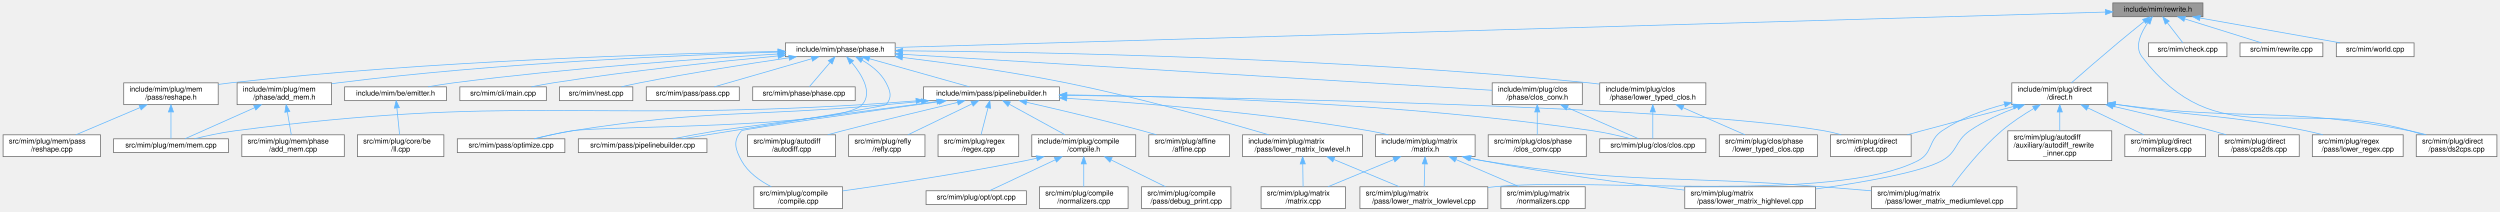
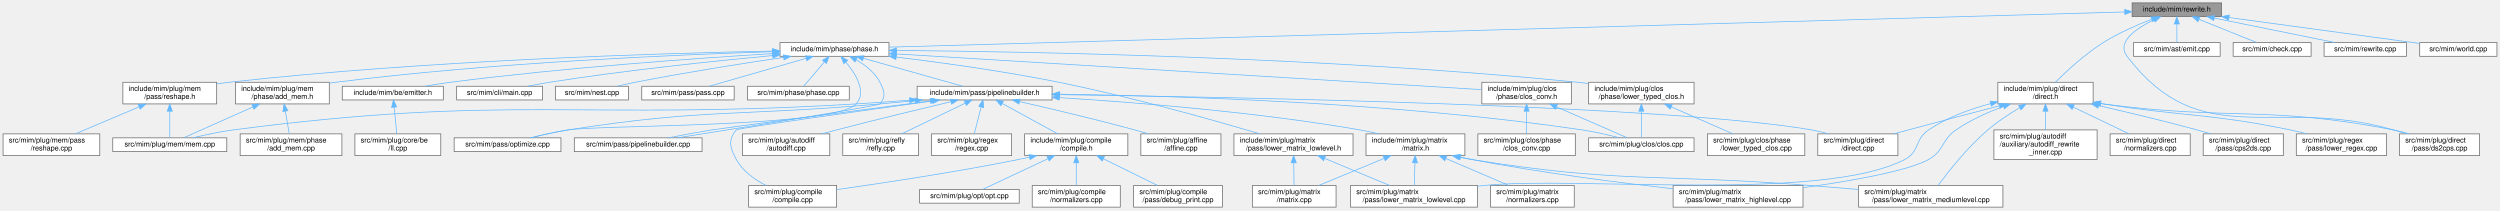
- <svg xmlns="http://www.w3.org/2000/svg" xmlns:xlink="http://www.w3.org/1999/xlink" width="3440pt" height="291pt" viewBox="0.00 0.00 3439.50 291.00">
+ <svg xmlns="http://www.w3.org/2000/svg" xmlns:xlink="http://www.w3.org/1999/xlink" width="3464pt" height="291pt" viewBox="0.00 0.00 3463.50 291.00">
  <g id="graph0" class="graph" transform="scale(1 1) rotate(0) translate(4 287)">
    <g id="Node000001" class="node">
      <g id="a_Node000001">
        <a xlink:title=" ">
-           <polygon fill="#999999" stroke="#666666" points="3027,-283 2903,-283 2903,-264 3027,-264 3027,-283" />
-           <text text-anchor="middle" x="2965" y="-271" font-family="Helvetica,sans-Serif" font-size="10.00">include/mim/rewrite.h</text>
+           <polygon fill="#999999" stroke="#666666" points="3074,-283 2950,-283 2950,-264 3074,-264 3074,-283" />
+           <text text-anchor="middle" x="3012" y="-271" font-family="Helvetica,sans-Serif" font-size="10.00">include/mim/rewrite.h</text>
        </a>
      </g>
    </g>
    <g id="Node000002" class="node">
      <g id="a_Node000002">
        <a xlink:href="phase_8h.html" target="_top" xlink:title=" ">
          <polygon fill="white" stroke="#666666" points="1227.5,-228 1076.5,-228 1076.5,-209 1227.5,-209 1227.5,-228" />
          <text text-anchor="middle" x="1152" y="-216" font-family="Helvetica,sans-Serif" font-size="10.00">include/mim/phase/phase.h</text>
        </a>
      </g>
    </g>
    <g id="edge1_Node000001_Node000002" class="edge">
      <g id="a_edge1_Node000001_Node000002">
        <a xlink:title=" ">
-           <path fill="none" stroke="#63b8ff" d="M2892.45,-270.38C2601.87,-261.88 1523.61,-230.36 1227.6,-221.71" />
-           <polygon fill="#63b8ff" stroke="#63b8ff" points="2892.76,-273.89 2902.85,-270.68 2892.96,-266.89 2892.76,-273.89" />
+           <path fill="none" stroke="#63b8ff" d="M2939.68,-270.44C2644.14,-262.02 1529.46,-230.26 1227.72,-221.66" />
+           <polygon fill="#63b8ff" stroke="#63b8ff" points="2939.75,-273.94 2949.85,-270.73 2939.95,-266.95 2939.75,-273.94" />
        </a>
      </g>
    </g>
    <g id="Node000039" class="node">
      <g id="a_Node000039">
        <a xlink:href="direct_8h.html" target="_top" xlink:title=" ">
          <polygon fill="white" stroke="#666666" points="2896,-173 2764,-173 2764,-143 2896,-143 2896,-173" />
          <text text-anchor="start" x="2772" y="-161" font-family="Helvetica,sans-Serif" font-size="10.00">include/mim/plug/direct</text>
          <text text-anchor="middle" x="2830" y="-150" font-family="Helvetica,sans-Serif" font-size="10.00">/direct.h</text>
        </a>
      </g>
    </g>
    <g id="edge47_Node000001_Node000039" class="edge">
      <g id="a_edge47_Node000001_Node000039">
        <a xlink:title=" ">
-           <path fill="none" stroke="#63b8ff" d="M2946.11,-257.46C2935.44,-248.9 2921.9,-237.94 2910,-228 2887.62,-209.3 2862.18,-187.21 2846.11,-173.16" />
-           <polygon fill="#63b8ff" stroke="#63b8ff" points="2943.96,-260.22 2953.96,-263.74 2948.34,-254.76 2943.96,-260.22" />
+           <path fill="none" stroke="#63b8ff" d="M2977.13,-260.29C2956.79,-252.45 2931.08,-241.26 2910,-228 2884.54,-211.98 2858.87,-188.17 2843.71,-173.12" />
+           <polygon fill="#63b8ff" stroke="#63b8ff" points="2976.04,-263.62 2986.64,-263.87 2978.51,-257.07 2976.04,-263.62" />
        </a>
      </g>
    </g>
    <g id="Node000043" class="node">
      <g id="a_Node000043">
        <a xlink:href="ds2cps_8cpp.html" target="_top" xlink:title=" ">
          <polygon fill="white" stroke="#666666" points="3431.5,-101.5 3320.5,-101.5 3320.5,-71.5 3431.5,-71.5 3431.5,-101.5" />
          <text text-anchor="start" x="3328.5" y="-89.5" font-family="Helvetica,sans-Serif" font-size="10.00">src/mim/plug/direct</text>
          <text text-anchor="middle" x="3376" y="-78.5" font-family="Helvetica,sans-Serif" font-size="10.00">/pass/ds2cps.cpp</text>
        </a>
      </g>
    </g>
-     <g id="edge58_Node000001_Node000043" class="edge">
-       <g id="a_edge58_Node000001_Node000043">
-         <a xlink:title=" ">
-           <path fill="none" stroke="#63b8ff" d="M2951.22,-255.82C2941.69,-242.15 2932.45,-222.86 2943,-209 3046.05,-73.6 3148.6,-154.47 3312,-107 3317.91,-105.28 3324.12,-103.44 3330.25,-101.6" />
-           <polygon fill="#63b8ff" stroke="#63b8ff" points="2948.5,-258.03 2957.32,-263.89 2954.08,-253.8 2948.5,-258.03" />
+     <g id="edge59_Node000001_Node000043" class="edge">
+       <g id="a_edge59_Node000001_Node000043">
+         <a xlink:title=" ">
+           <path fill="none" stroke="#63b8ff" d="M2980.35,-259.65C2955.65,-247.73 2927.88,-228.87 2943,-209 3046.05,-73.6 3148.6,-154.47 3312,-107 3317.91,-105.28 3324.12,-103.44 3330.25,-101.6" />
+           <polygon fill="#63b8ff" stroke="#63b8ff" points="2979.02,-262.89 2989.56,-263.87 2981.93,-256.53 2979.02,-262.89" />
        </a>
      </g>
    </g>
    <g id="Node000045" class="node">
      <g id="a_Node000045">
-         <a xlink:href="check_8cpp.html" target="_top" xlink:title=" ">
-           <polygon fill="white" stroke="#666666" points="3060,-228 2952,-228 2952,-209 3060,-209 3060,-228" />
-           <text text-anchor="middle" x="3006" y="-216" font-family="Helvetica,sans-Serif" font-size="10.00">src/mim/check.cpp</text>
+         <a xlink:href="emit_8cpp.html" target="_top" xlink:title=" ">
+           <polygon fill="white" stroke="#666666" points="3072,-228 2952,-228 2952,-209 3072,-209 3072,-228" />
+           <text text-anchor="middle" x="3012" y="-216" font-family="Helvetica,sans-Serif" font-size="10.00">src/mim/ast/emit.cpp</text>
        </a>
      </g>
    </g>
    <g id="edge57_Node000001_Node000045" class="edge">
      <g id="a_edge57_Node000001_Node000045">
        <a xlink:title=" ">
-           <path fill="none" stroke="#63b8ff" d="M2978.02,-255.67C2985.12,-246.5 2993.6,-235.52 2999.36,-228.09" />
-           <polygon fill="#63b8ff" stroke="#63b8ff" points="2975.12,-253.7 2971.77,-263.75 2980.66,-257.98 2975.12,-253.7" />
+           <path fill="none" stroke="#63b8ff" d="M3012,-253.66C3012,-244.93 3012,-234.99 3012,-228.09" />
+           <polygon fill="#63b8ff" stroke="#63b8ff" points="3008.5,-253.75 3012,-263.75 3015.5,-253.75 3008.5,-253.75" />
        </a>
      </g>
    </g>
    <g id="Node000046" class="node">
      <g id="a_Node000046">
-         <a xlink:href="rewrite_8cpp.html" target="_top" xlink:title=" ">
-           <polygon fill="white" stroke="#666666" points="3192,-228 3078,-228 3078,-209 3192,-209 3192,-228" />
-           <text text-anchor="middle" x="3135" y="-216" font-family="Helvetica,sans-Serif" font-size="10.00">src/mim/rewrite.cpp</text>
-         </a>
-       </g>
-     </g>
-     <g id="edge59_Node000001_Node000046" class="edge">
-       <g id="a_edge59_Node000001_Node000046">
-         <a xlink:title=" ">
-           <path fill="none" stroke="#63b8ff" d="M3002.12,-260.93C3033.87,-251.03 3078.85,-237.01 3107.47,-228.08" />
-           <polygon fill="#63b8ff" stroke="#63b8ff" points="3000.82,-257.67 2992.31,-263.98 3002.9,-264.35 3000.82,-257.67" />
+         <a xlink:href="check_8cpp.html" target="_top" xlink:title=" ">
+           <polygon fill="white" stroke="#666666" points="3198,-228 3090,-228 3090,-209 3198,-209 3198,-228" />
+           <text text-anchor="middle" x="3144" y="-216" font-family="Helvetica,sans-Serif" font-size="10.00">src/mim/check.cpp</text>
+         </a>
+       </g>
+     </g>
+     <g id="edge58_Node000001_Node000046" class="edge">
+       <g id="a_edge58_Node000001_Node000046">
+         <a xlink:title=" ">
+           <path fill="none" stroke="#63b8ff" d="M3042.73,-260.16C3067.17,-250.35 3100.74,-236.87 3122.41,-228.17" />
+           <polygon fill="#63b8ff" stroke="#63b8ff" points="3041.18,-257.01 3033.21,-263.98 3043.79,-263.51 3041.18,-257.01" />
        </a>
      </g>
    </g>
    <g id="Node000047" class="node">
      <g id="a_Node000047">
-         <a xlink:href="world_8cpp.html" target="_top" xlink:title=" ">
-           <polygon fill="white" stroke="#666666" points="3317.5,-228 3210.5,-228 3210.5,-209 3317.5,-209 3317.5,-228" />
-           <text text-anchor="middle" x="3264" y="-216" font-family="Helvetica,sans-Serif" font-size="10.00">src/mim/world.cpp</text>
+         <a xlink:href="rewrite_8cpp.html" target="_top" xlink:title=" ">
+           <polygon fill="white" stroke="#666666" points="3330,-228 3216,-228 3216,-209 3330,-209 3330,-228" />
+           <text text-anchor="middle" x="3273" y="-216" font-family="Helvetica,sans-Serif" font-size="10.00">src/mim/rewrite.cpp</text>
        </a>
      </g>
    </g>
    <g id="edge60_Node000001_Node000047" class="edge">
      <g id="a_edge60_Node000001_Node000047">
        <a xlink:title=" ">
-           <path fill="none" stroke="#63b8ff" d="M3023.17,-262.19C3079.23,-252.25 3163.06,-237.39 3215.58,-228.08" />
-           <polygon fill="#63b8ff" stroke="#63b8ff" points="3022.28,-258.79 3013.04,-263.98 3023.5,-265.69 3022.28,-258.79" />
+           <path fill="none" stroke="#63b8ff" d="M3064,-261.94C3112.92,-252.01 3185.27,-237.31 3230.74,-228.08" />
+           <polygon fill="#63b8ff" stroke="#63b8ff" points="3063.04,-258.56 3053.93,-263.98 3064.43,-265.42 3063.04,-258.56" />
+         </a>
+       </g>
+     </g>
+     <g id="Node000048" class="node">
+       <g id="a_Node000048">
+         <a xlink:href="world_8cpp.html" target="_top" xlink:title=" ">
+           <polygon fill="white" stroke="#666666" points="3455.5,-228 3348.5,-228 3348.5,-209 3455.5,-209 3455.5,-228" />
+           <text text-anchor="middle" x="3402" y="-216" font-family="Helvetica,sans-Serif" font-size="10.00">src/mim/world.cpp</text>
+         </a>
+       </g>
+     </g>
+     <g id="edge61_Node000001_Node000048" class="edge">
+       <g id="a_edge61_Node000001_Node000048">
+         <a xlink:title=" ">
+           <path fill="none" stroke="#63b8ff" d="M3084.27,-262.68C3160.83,-252.27 3279.9,-236.09 3348.46,-226.78" />
+           <polygon fill="#63b8ff" stroke="#63b8ff" points="3083.67,-259.23 3074.23,-264.04 3084.61,-266.16 3083.67,-259.23" />
        </a>
      </g>
    </g>
    <g id="Node000003" class="node">
      <g id="a_Node000003">
        <a xlink:href="emitter_8h.html" target="_top" xlink:title=" ">
          <polygon fill="white" stroke="#666666" points="610,-167.5 470,-167.5 470,-148.5 610,-148.5 610,-167.5" />
          <text text-anchor="middle" x="540" y="-155.5" font-family="Helvetica,sans-Serif" font-size="10.00">include/mim/be/emitter.h</text>
        </a>
      </g>
    </g>
    <g id="edge2_Node000002_Node000003" class="edge">
      <g id="a_edge2_Node000002_Node000003">
        <a xlink:title=" ">
          <path fill="none" stroke="#63b8ff" d="M1066.19,-212.7C960.82,-206.26 776.79,-193.24 620,-173 608.53,-171.52 596.2,-169.55 584.74,-167.56" />
          <polygon fill="#63b8ff" stroke="#63b8ff" points="1066.26,-216.21 1076.45,-213.32 1066.68,-209.22 1066.26,-216.21" />
        </a>
      </g>
    </g>
    <g id="Node000005" class="node">
      <g id="a_Node000005">
        <a xlink:href="pipelinebuilder_8h.html" target="_top" xlink:title=" ">
          <polygon fill="white" stroke="#666666" points="1453.5,-167.5 1266.5,-167.5 1266.5,-148.5 1453.5,-148.5 1453.5,-167.5" />
          <text text-anchor="middle" x="1360" y="-155.5" font-family="Helvetica,sans-Serif" font-size="10.00">include/mim/pass/pipelinebuilder.h</text>
        </a>
      </g>
    </g>
    <g id="edge4_Node000002_Node000005" class="edge">
      <g id="a_edge4_Node000002_Node000005">
        <a xlink:title=" ">
          <path fill="none" stroke="#63b8ff" d="M1191.99,-206.25C1232.22,-194.94 1293.35,-177.75 1329.72,-167.52" />
          <polygon fill="#63b8ff" stroke="#63b8ff" points="1190.92,-202.92 1182.24,-208.99 1192.82,-209.66 1190.92,-202.92" />
        </a>
      </g>
    </g>
    <g id="Node000017" class="node">
      <g id="a_Node000017">
        <a xlink:href="optimize_8cpp.html" target="_top" xlink:title=" ">
          <polygon fill="white" stroke="#666666" points="773,-96 625,-96 625,-77 773,-77 773,-96" />
          <text text-anchor="middle" x="699" y="-84" font-family="Helvetica,sans-Serif" font-size="10.00">src/mim/pass/optimize.cpp</text>
        </a>
      </g>
    </g>
    <g id="edge43_Node000002_Node000017" class="edge">
      <g id="a_edge43_Node000002_Node000017">
        <a xlink:title=" ">
          <path fill="none" stroke="#63b8ff" d="M1167.82,-200.9C1181.55,-184.48 1197.06,-159.48 1182,-143 1151.97,-110.14 826.95,-114.05 783,-107 765.7,-104.23 746.67,-99.91 731.1,-96.05" />
          <polygon fill="#63b8ff" stroke="#63b8ff" points="1164.99,-198.82 1160.97,-208.62 1170.22,-203.46 1164.99,-198.82" />
        </a>
      </g>
    </g>
    <g id="Node000018" class="node">
      <g id="a_Node000018">
        <a xlink:href="pipelinebuilder_8cpp.html" target="_top" xlink:title=" ">
          <polygon fill="white" stroke="#666666" points="968.5,-96 791.5,-96 791.5,-77 968.5,-77 968.5,-96" />
          <text text-anchor="middle" x="880" y="-84" font-family="Helvetica,sans-Serif" font-size="10.00">src/mim/pass/pipelinebuilder.cpp</text>
        </a>
      </g>
    </g>
    <g id="edge45_Node000002_Node000018" class="edge">
      <g id="a_edge45_Node000002_Node000018">
        <a xlink:title=" ">
          <path fill="none" stroke="#63b8ff" d="M1182.08,-204.18C1194.66,-196.91 1207.96,-186.59 1215,-173 1221.13,-161.16 1223.62,-153.17 1215,-143 1212.73,-140.32 1028.33,-110.9 934.12,-96.01" />
          <polygon fill="#63b8ff" stroke="#63b8ff" points="1180.33,-201.14 1173.15,-208.93 1183.62,-207.32 1180.33,-201.14" />
        </a>
      </g>
    </g>
    <g id="Node000026" class="node">
      <g id="a_Node000026">
        <a xlink:href="clos__conv_8h.html" target="_top" xlink:title=" ">
          <polygon fill="white" stroke="#666666" points="2173,-173 2049,-173 2049,-143 2173,-143 2173,-173" />
          <text text-anchor="start" x="2057" y="-161" font-family="Helvetica,sans-Serif" font-size="10.00">include/mim/plug/clos</text>
          <text text-anchor="middle" x="2111" y="-150" font-family="Helvetica,sans-Serif" font-size="10.00">/phase/clos_conv.h</text>
        </a>
      </g>
    </g>
    <g id="edge26_Node000002_Node000026" class="edge">
      <g id="a_edge26_Node000002_Node000026">
        <a xlink:title=" ">
          <path fill="none" stroke="#63b8ff" d="M1237.9,-212.26C1428.46,-200.64 1882.85,-172.92 2048.89,-162.79" />
          <polygon fill="#63b8ff" stroke="#63b8ff" points="1237.42,-208.78 1227.65,-212.89 1237.85,-215.77 1237.42,-208.78" />
        </a>
      </g>
    </g>
    <g id="Node000028" class="node">
      <g id="a_Node000028">
        <a xlink:href="lower__typed__clos_8h.html" target="_top" xlink:title=" ">
          <polygon fill="white" stroke="#666666" points="2343,-173 2197,-173 2197,-143 2343,-143 2343,-173" />
          <text text-anchor="start" x="2205" y="-161" font-family="Helvetica,sans-Serif" font-size="10.00">include/mim/plug/clos</text>
          <text text-anchor="middle" x="2270" y="-150" font-family="Helvetica,sans-Serif" font-size="10.00">/phase/lower_typed_clos.h</text>
        </a>
      </g>
    </g>
    <g id="edge29_Node000002_Node000028" class="edge">
      <g id="a_edge29_Node000002_Node000028">
        <a xlink:title=" ">
          <path fill="none" stroke="#63b8ff" d="M1237.84,-217.11C1414.85,-215.58 1833.05,-208.18 2182,-173 2186.77,-172.52 2191.68,-171.95 2196.62,-171.32" />
          <polygon fill="#63b8ff" stroke="#63b8ff" points="1237.78,-213.61 1227.81,-217.19 1237.84,-220.61 1237.78,-213.61" />
        </a>
      </g>
    </g>
    <g id="Node000030" class="node">
      <g id="a_Node000030">
        <a xlink:href="lower__matrix__lowlevel_8h.html" target="_top" xlink:title=" ">
          <polygon fill="white" stroke="#666666" points="1870.5,-101.5 1705.5,-101.5 1705.5,-71.5 1870.5,-71.5 1870.5,-101.5" />
          <text text-anchor="start" x="1713.5" y="-89.5" font-family="Helvetica,sans-Serif" font-size="10.00">include/mim/plug/matrix</text>
          <text text-anchor="middle" x="1788" y="-78.5" font-family="Helvetica,sans-Serif" font-size="10.00">/pass/lower_matrix_lowlevel.h</text>
        </a>
      </g>
    </g>
    <g id="edge32_Node000002_Node000030" class="edge">
      <g id="a_edge32_Node000002_Node000030">
        <a xlink:title=" ">
          <path fill="none" stroke="#63b8ff" d="M1237.75,-207.93C1300.47,-200.27 1387.42,-188.3 1463,-173 1563.36,-152.69 1678.86,-120.04 1741.57,-101.52" />
          <polygon fill="#63b8ff" stroke="#63b8ff" points="1237.02,-204.49 1227.51,-209.16 1237.86,-211.44 1237.02,-204.49" />
        </a>
      </g>
    </g>
    <g id="Node000031" class="node">
      <g id="a_Node000031">
        <a xlink:href="reshape_8h.html" target="_top" xlink:title=" ">
          <polygon fill="white" stroke="#666666" points="296,-173 166,-173 166,-143 296,-143 296,-173" />
          <text text-anchor="start" x="174" y="-161" font-family="Helvetica,sans-Serif" font-size="10.00">include/mim/plug/mem</text>
          <text text-anchor="middle" x="231" y="-150" font-family="Helvetica,sans-Serif" font-size="10.00">/pass/reshape.h</text>
        </a>
      </g>
    </g>
    <g id="edge35_Node000002_Node000031" class="edge">
      <g id="a_edge35_Node000002_Node000031">
        <a xlink:title=" ">
          <path fill="none" stroke="#63b8ff" d="M1066.05,-216.23C913.83,-213.25 587.03,-203.56 313,-173 307.55,-172.39 301.9,-171.66 296.25,-170.84" />
          <polygon fill="#63b8ff" stroke="#63b8ff" points="1066.2,-219.73 1076.27,-216.43 1066.34,-212.74 1066.2,-219.73" />
        </a>
      </g>
    </g>
    <g id="Node000033" class="node">
      <g id="a_Node000033">
        <a xlink:href="add__mem_8h.html" target="_top" xlink:title=" ">
          <polygon fill="white" stroke="#666666" points="452,-173 322,-173 322,-143 452,-143 452,-173" />
          <text text-anchor="start" x="330" y="-161" font-family="Helvetica,sans-Serif" font-size="10.00">include/mim/plug/mem</text>
          <text text-anchor="middle" x="387" y="-150" font-family="Helvetica,sans-Serif" font-size="10.00">/phase/add_mem.h</text>
        </a>
      </g>
    </g>
    <g id="edge38_Node000002_Node000033" class="edge">
      <g id="a_edge38_Node000002_Node000033">
        <a xlink:title=" ">
          <path fill="none" stroke="#63b8ff" d="M1065.94,-215.35C934.91,-211.31 677.71,-200.37 461,-173 458.15,-172.64 455.24,-172.24 452.3,-171.8" />
          <polygon fill="#63b8ff" stroke="#63b8ff" points="1066.2,-218.86 1076.3,-215.66 1066.41,-211.86 1066.2,-218.86" />
        </a>
      </g>
    </g>
    <g id="Node000035" class="node">
      <g id="a_Node000035">
        <a xlink:href="main_8cpp.html" target="_top" xlink:title=" ">
          <polygon fill="white" stroke="#666666" points="747.5,-167.5 628.5,-167.5 628.5,-148.5 747.5,-148.5 747.5,-167.5" />
          <text text-anchor="middle" x="688" y="-155.5" font-family="Helvetica,sans-Serif" font-size="10.00">src/mim/cli/main.cpp</text>
        </a>
      </g>
    </g>
    <g id="edge41_Node000002_Node000035" class="edge">
      <g id="a_edge41_Node000002_Node000035">
        <a xlink:title=" ">
          <path fill="none" stroke="#63b8ff" d="M1066.33,-210.04C986.12,-202.54 863.07,-189.7 757,-173 747.22,-171.46 736.72,-169.49 726.94,-167.52" />
          <polygon fill="#63b8ff" stroke="#63b8ff" points="1066.1,-213.54 1076.38,-210.97 1066.74,-206.57 1066.1,-213.54" />
        </a>
      </g>
    </g>
    <g id="Node000036" class="node">
      <g id="a_Node000036">
        <a xlink:href="nest_8cpp.html" target="_top" xlink:title=" ">
          <polygon fill="white" stroke="#666666" points="866.5,-167.5 765.5,-167.5 765.5,-148.5 866.5,-148.5 866.5,-167.5" />
          <text text-anchor="middle" x="816" y="-155.5" font-family="Helvetica,sans-Serif" font-size="10.00">src/mim/nest.cpp</text>
        </a>
      </g>
    </g>
    <g id="edge42_Node000002_Node000036" class="edge">
      <g id="a_edge42_Node000002_Node000036">
        <a xlink:title=" ">
          <path fill="none" stroke="#63b8ff" d="M1081.33,-207.49C1025.43,-199.23 945.49,-186.69 876,-173 867.81,-171.39 859.05,-169.46 850.81,-167.55" />
          <polygon fill="#63b8ff" stroke="#63b8ff" points="1081.08,-210.99 1091.48,-208.98 1082.1,-204.06 1081.08,-210.99" />
        </a>
      </g>
    </g>
    <g id="Node000037" class="node">
      <g id="a_Node000037">
        <a xlink:href="pass_8cpp.html" target="_top" xlink:title=" ">
          <polygon fill="white" stroke="#666666" points="1013,-167.5 885,-167.5 885,-148.5 1013,-148.5 1013,-167.5" />
          <text text-anchor="middle" x="949" y="-155.5" font-family="Helvetica,sans-Serif" font-size="10.00">src/mim/pass/pass.cpp</text>
        </a>
      </g>
    </g>
    <g id="edge44_Node000002_Node000037" class="edge">
      <g id="a_edge44_Node000002_Node000037">
        <a xlink:title=" ">
          <path fill="none" stroke="#63b8ff" d="M1112.72,-206.18C1073.46,-194.87 1013.98,-177.72 978.55,-167.52" />
          <polygon fill="#63b8ff" stroke="#63b8ff" points="1111.9,-209.59 1122.48,-208.99 1113.84,-202.86 1111.9,-209.59" />
        </a>
      </g>
    </g>
    <g id="Node000038" class="node">
      <g id="a_Node000038">
        <a xlink:href="phase_8cpp.html" target="_top" xlink:title=" ">
          <polygon fill="white" stroke="#666666" points="1172.5,-167.5 1031.5,-167.5 1031.5,-148.5 1172.5,-148.5 1172.5,-167.5" />
          <text text-anchor="middle" x="1102" y="-155.5" font-family="Helvetica,sans-Serif" font-size="10.00">src/mim/phase/phase.cpp</text>
        </a>
      </g>
    </g>
    <g id="edge46_Node000002_Node000038" class="edge">
      <g id="a_edge46_Node000002_Node000038">
        <a xlink:title=" ">
          <path fill="none" stroke="#63b8ff" d="M1137.86,-200.95C1128.6,-190.12 1116.88,-176.41 1109.41,-167.67" />
          <polygon fill="#63b8ff" stroke="#63b8ff" points="1135.46,-203.54 1144.62,-208.87 1140.79,-198.99 1135.46,-203.54" />
        </a>
      </g>
    </g>
    <g id="Node000004" class="node">
      <g id="a_Node000004">
        <a xlink:href="ll_8cpp.html" target="_top" xlink:title=" ">
          <polygon fill="white" stroke="#666666" points="606.5,-101.5 487.5,-101.5 487.5,-71.5 606.5,-71.5 606.5,-101.5" />
          <text text-anchor="start" x="495.5" y="-89.5" font-family="Helvetica,sans-Serif" font-size="10.00">src/mim/plug/core/be</text>
          <text text-anchor="middle" x="547" y="-78.5" font-family="Helvetica,sans-Serif" font-size="10.00">/ll.cpp</text>
        </a>
      </g>
    </g>
    <g id="edge3_Node000003_Node000004" class="edge">
      <g id="a_edge3_Node000003_Node000004">
        <a xlink:title=" ">
          <path fill="none" stroke="#63b8ff" d="M541.89,-138.21C543.05,-126.69 544.51,-112.18 545.58,-101.64" />
          <polygon fill="#63b8ff" stroke="#63b8ff" points="538.38,-138.18 540.86,-148.48 545.34,-138.88 538.38,-138.18" />
        </a>
      </g>
    </g>
    <g id="Node000006" class="node">
      <g id="a_Node000006">
        <a xlink:href="compile_8h.html" target="_top" xlink:title=" ">
          <polygon fill="white" stroke="#666666" points="1558.5,-101.5 1415.5,-101.5 1415.5,-71.5 1558.5,-71.5 1558.5,-101.5" />
          <text text-anchor="start" x="1423.5" y="-89.5" font-family="Helvetica,sans-Serif" font-size="10.00">include/mim/plug/compile</text>
          <text text-anchor="middle" x="1487" y="-78.5" font-family="Helvetica,sans-Serif" font-size="10.00">/compile.h</text>
        </a>
      </g>
    </g>
    <g id="edge5_Node000005_Node000006" class="edge">
      <g id="a_edge5_Node000005_Node000006">
        <a xlink:title=" ">
          <path fill="none" stroke="#63b8ff" d="M1384.62,-143.53C1406.63,-131.48 1438.79,-113.88 1461.17,-101.64" />
          <polygon fill="#63b8ff" stroke="#63b8ff" points="1382.66,-140.61 1375.57,-148.48 1386.03,-146.75 1382.66,-140.61" />
        </a>
      </g>
    </g>
    <g id="Node000007" class="node">
      <g id="a_Node000007">
        <a xlink:href="compile_8cpp.html" target="_top" xlink:title=" ">
          <polygon fill="white" stroke="#666666" points="1155,-30 1033,-30 1033,0 1155,0 1155,-30" />
          <text text-anchor="start" x="1041" y="-18" font-family="Helvetica,sans-Serif" font-size="10.00">src/mim/plug/compile</text>
          <text text-anchor="middle" x="1094" y="-7" font-family="Helvetica,sans-Serif" font-size="10.00">/compile.cpp</text>
        </a>
      </g>
    </g>
    <g id="edge21_Node000005_Node000007" class="edge">
      <g id="a_edge21_Node000005_Node000007">
        <a xlink:title=" ">
          <path fill="none" stroke="#63b8ff" d="M1287.74,-147.09C1187.51,-133.26 1018.22,-109.57 1016,-107 1004.08,-93.22 1007.26,-81.99 1016,-66 1024.87,-49.77 1041.52,-38.03 1057.16,-30.02" />
          <polygon fill="#63b8ff" stroke="#63b8ff" points="1287.43,-150.58 1297.82,-148.48 1288.39,-143.65 1287.43,-150.58" />
        </a>
      </g>
    </g>
    <g id="Node000011" class="node">
      <g id="a_Node000011">
        <a xlink:href="matrix_8h.html" target="_top" xlink:title=" ">
          <polygon fill="white" stroke="#666666" points="2025.5,-101.5 1888.5,-101.5 1888.5,-71.5 2025.5,-71.5 2025.5,-101.5" />
          <text text-anchor="start" x="1896.5" y="-89.5" font-family="Helvetica,sans-Serif" font-size="10.00">include/mim/plug/matrix</text>
          <text text-anchor="middle" x="1957" y="-78.5" font-family="Helvetica,sans-Serif" font-size="10.00">/matrix.h</text>
        </a>
      </g>
    </g>
    <g id="edge10_Node000005_Node000011" class="edge">
      <g id="a_edge10_Node000005_Node000011">
        <a xlink:title=" ">
          <path fill="none" stroke="#63b8ff" d="M1463.57,-151.69C1568.96,-145.21 1736.74,-131.88 1880,-107 1888.56,-105.51 1897.57,-103.58 1906.29,-101.5" />
          <polygon fill="#63b8ff" stroke="#63b8ff" points="1463.34,-148.2 1453.57,-152.3 1463.76,-155.19 1463.34,-148.2" />
        </a>
      </g>
    </g>
    <g id="edge16_Node000005_Node000017" class="edge">
      <g id="a_edge16_Node000005_Node000017">
        <a xlink:title=" ">
          <path fill="none" stroke="#63b8ff" d="M1263.71,-147.52C1247.45,-145.98 1230.75,-144.42 1215,-143 1023.11,-125.74 973.34,-136.86 783,-107 765.55,-104.26 746.34,-99.9 730.7,-96" />
          <polygon fill="#63b8ff" stroke="#63b8ff" points="1263.47,-151.02 1273.76,-148.49 1264.14,-144.05 1263.47,-151.02" />
        </a>
      </g>
    </g>
    <g id="edge17_Node000005_Node000018" class="edge">
      <g id="a_edge17_Node000005_Node000018">
        <a xlink:title=" ">
          <path fill="none" stroke="#63b8ff" d="M1284.91,-147.18C1178.96,-133.31 996.76,-109.38 982,-107 962.07,-103.78 940.05,-99.64 921.59,-96.01" />
          <polygon fill="#63b8ff" stroke="#63b8ff" points="1284.55,-150.66 1294.92,-148.49 1285.45,-143.72 1284.55,-150.66" />
        </a>
      </g>
    </g>
    <g id="Node000019" class="node">
      <g id="a_Node000019">
        <a xlink:href="affine_8cpp.html" target="_top" xlink:title=" ">
          <polygon fill="white" stroke="#666666" points="1687.5,-101.5 1576.5,-101.5 1576.5,-71.5 1687.5,-71.5 1687.5,-101.5" />
          <text text-anchor="start" x="1584.5" y="-89.5" font-family="Helvetica,sans-Serif" font-size="10.00">src/mim/plug/affine</text>
          <text text-anchor="middle" x="1632" y="-78.5" font-family="Helvetica,sans-Serif" font-size="10.00">/affine.cpp</text>
        </a>
      </g>
    </g>
    <g id="edge18_Node000005_Node000019" class="edge">
      <g id="a_edge18_Node000005_Node000019">
        <a xlink:title=" ">
          <path fill="none" stroke="#63b8ff" d="M1408.27,-146.26C1450.56,-136.64 1513.59,-121.81 1568,-107 1574.16,-105.32 1580.63,-103.46 1586.99,-101.58" />
          <polygon fill="#63b8ff" stroke="#63b8ff" points="1407.49,-142.85 1398.51,-148.47 1409.04,-149.67 1407.49,-142.85" />
        </a>
      </g>
    </g>
    <g id="Node000020" class="node">
      <g id="a_Node000020">
        <a xlink:href="autodiff_8cpp.html" target="_top" xlink:title=" ">
          <polygon fill="white" stroke="#666666" points="1145.5,-101.5 1024.5,-101.5 1024.5,-71.5 1145.5,-71.5 1145.5,-101.5" />
          <text text-anchor="start" x="1032.5" y="-89.5" font-family="Helvetica,sans-Serif" font-size="10.00">src/mim/plug/autodiff</text>
          <text text-anchor="middle" x="1085" y="-78.5" font-family="Helvetica,sans-Serif" font-size="10.00">/autodiff.cpp</text>
        </a>
      </g>
    </g>
    <g id="edge19_Node000005_Node000020" class="edge">
      <g id="a_edge19_Node000005_Node000020">
        <a xlink:title=" ">
          <path fill="none" stroke="#63b8ff" d="M1313.4,-146.09C1271.78,-136.24 1209.19,-121.15 1155,-107 1148.41,-105.28 1141.48,-103.42 1134.66,-101.55" />
          <polygon fill="#63b8ff" stroke="#63b8ff" points="1312.71,-149.52 1323.25,-148.42 1314.32,-142.71 1312.71,-149.52" />
        </a>
      </g>
    </g>
    <g id="Node000021" class="node">
      <g id="a_Node000021">
        <a xlink:href="clos_8cpp.html" target="_top" xlink:title=" ">
          <polygon fill="white" stroke="#666666" points="2343,-96 2197,-96 2197,-77 2343,-77 2343,-96" />
          <text text-anchor="middle" x="2270" y="-84" font-family="Helvetica,sans-Serif" font-size="10.00">src/mim/plug/clos/clos.cpp</text>
        </a>
      </g>
    </g>
    <g id="edge20_Node000005_Node000021" class="edge">
      <g id="a_edge20_Node000005_Node000021">
        <a xlink:title=" ">
          <path fill="none" stroke="#63b8ff" d="M1463.82,-156.48C1621.25,-154.4 1929.41,-145.26 2188,-107 2205.23,-104.45 2224.16,-100.06 2239.48,-96.09" />
          <polygon fill="#63b8ff" stroke="#63b8ff" points="1463.63,-152.98 1453.67,-156.61 1463.72,-159.98 1463.63,-152.98" />
        </a>
      </g>
    </g>
    <g id="Node000022" class="node">
      <g id="a_Node000022">
        <a xlink:href="direct_8cpp.html" target="_top" xlink:title=" ">
          <polygon fill="white" stroke="#666666" points="2625.5,-101.5 2514.5,-101.5 2514.5,-71.5 2625.5,-71.5 2625.5,-101.5" />
          <text text-anchor="start" x="2522.5" y="-89.5" font-family="Helvetica,sans-Serif" font-size="10.00">src/mim/plug/direct</text>
          <text text-anchor="middle" x="2570" y="-78.5" font-family="Helvetica,sans-Serif" font-size="10.00">/direct.cpp</text>
        </a>
      </g>
    </g>
    <g id="edge22_Node000005_Node000022" class="edge">
      <g id="a_edge22_Node000005_Node000022">
        <a xlink:title=" ">
          <path fill="none" stroke="#63b8ff" d="M1463.76,-155.82C1706.8,-152.5 2307.41,-141.02 2506,-107 2513.67,-105.69 2521.71,-103.72 2529.4,-101.54" />
          <polygon fill="#63b8ff" stroke="#63b8ff" points="1463.46,-152.32 1453.51,-155.95 1463.55,-159.32 1463.46,-152.32" />
        </a>
      </g>
    </g>
    <g id="Node000023" class="node">
      <g id="a_Node000023">
        <a xlink:href="mem_8cpp.html" target="_top" xlink:title=" ">
          <polygon fill="white" stroke="#666666" points="310,-96 152,-96 152,-77 310,-77 310,-96" />
          <text text-anchor="middle" x="231" y="-84" font-family="Helvetica,sans-Serif" font-size="10.00">src/mim/plug/mem/mem.cpp</text>
        </a>
      </g>
    </g>
    <g id="edge23_Node000005_Node000023" class="edge">
      <g id="a_edge23_Node000005_Node000023">
        <a xlink:title=" ">
          <path fill="none" stroke="#63b8ff" d="M1256.31,-148.2C1231.94,-146.31 1206.07,-144.45 1182,-143 798.8,-119.95 699.66,-156.72 319,-107 300.22,-104.55 279.54,-100.06 262.94,-96" />
          <polygon fill="#63b8ff" stroke="#63b8ff" points="1256.04,-151.69 1266.28,-148.98 1256.58,-144.71 1256.04,-151.69" />
        </a>
      </g>
    </g>
    <g id="Node000024" class="node">
      <g id="a_Node000024">
        <a xlink:href="refly_8cpp.html" target="_top" xlink:title=" ">
          <polygon fill="white" stroke="#666666" points="1268.5,-101.5 1163.5,-101.5 1163.5,-71.5 1268.5,-71.5 1268.5,-101.5" />
          <text text-anchor="start" x="1171.5" y="-89.5" font-family="Helvetica,sans-Serif" font-size="10.00">src/mim/plug/refly</text>
          <text text-anchor="middle" x="1216" y="-78.5" font-family="Helvetica,sans-Serif" font-size="10.00">/refly.cpp</text>
        </a>
      </g>
    </g>
    <g id="edge24_Node000005_Node000024" class="edge">
      <g id="a_edge24_Node000005_Node000024">
        <a xlink:title=" ">
          <path fill="none" stroke="#63b8ff" d="M1333.06,-144C1307.99,-131.9 1270.74,-113.92 1245.02,-101.51" />
          <polygon fill="#63b8ff" stroke="#63b8ff" points="1331.82,-147.28 1342.34,-148.48 1334.86,-140.98 1331.82,-147.28" />
        </a>
      </g>
    </g>
    <g id="Node000025" class="node">
      <g id="a_Node000025">
        <a xlink:href="regex_8cpp.html" target="_top" xlink:title=" ">
          <polygon fill="white" stroke="#666666" points="1397.5,-101.5 1286.5,-101.5 1286.5,-71.5 1397.5,-71.5 1397.5,-101.5" />
          <text text-anchor="start" x="1294.5" y="-89.5" font-family="Helvetica,sans-Serif" font-size="10.00">src/mim/plug/regex</text>
          <text text-anchor="middle" x="1342" y="-78.5" font-family="Helvetica,sans-Serif" font-size="10.00">/regex.cpp</text>
        </a>
      </g>
    </g>
    <g id="edge25_Node000005_Node000025" class="edge">
      <g id="a_edge25_Node000005_Node000025">
        <a xlink:title=" ">
          <path fill="none" stroke="#63b8ff" d="M1355.23,-138.57C1352.23,-127 1348.42,-112.29 1345.66,-101.64" />
          <polygon fill="#63b8ff" stroke="#63b8ff" points="1351.9,-139.67 1357.79,-148.48 1358.67,-137.92 1351.9,-139.67" />
        </a>
      </g>
    </g>
    <g id="edge6_Node000006_Node000007" class="edge">
      <g id="a_edge6_Node000006_Node000007">
        <a xlink:title=" ">
          <path fill="none" stroke="#63b8ff" d="M1422.19,-69.24C1417.06,-68.09 1411.95,-67 1407,-66 1320.01,-48.48 1218.43,-33.19 1155.14,-24.28" />
          <polygon fill="#63b8ff" stroke="#63b8ff" points="1421.52,-72.67 1432.05,-71.49 1423.08,-65.85 1421.52,-72.67" />
        </a>
      </g>
    </g>
    <g id="Node000008" class="node">
      <g id="a_Node000008">
        <a xlink:href="compile_2normalizers_8cpp.html" target="_top" xlink:title=" ">
          <polygon fill="white" stroke="#666666" points="1548,-30 1426,-30 1426,0 1548,0 1548,-30" />
          <text text-anchor="start" x="1434" y="-18" font-family="Helvetica,sans-Serif" font-size="10.00">src/mim/plug/compile</text>
          <text text-anchor="middle" x="1487" y="-7" font-family="Helvetica,sans-Serif" font-size="10.00">/normalizers.cpp</text>
        </a>
      </g>
    </g>
    <g id="edge7_Node000006_Node000008" class="edge">
      <g id="a_edge7_Node000006_Node000008">
        <a xlink:title=" ">
          <path fill="none" stroke="#63b8ff" d="M1487,-61.25C1487,-50.81 1487,-38.99 1487,-30.04" />
          <polygon fill="#63b8ff" stroke="#63b8ff" points="1483.5,-61.44 1487,-71.44 1490.5,-61.44 1483.5,-61.44" />
        </a>
      </g>
    </g>
    <g id="Node000009" class="node">
      <g id="a_Node000009">
        <a xlink:href="debug__print_8cpp.html" target="_top" xlink:title=" ">
          <polygon fill="white" stroke="#666666" points="1689.5,-30 1566.5,-30 1566.5,0 1689.5,0 1689.5,-30" />
          <text text-anchor="start" x="1574.5" y="-18" font-family="Helvetica,sans-Serif" font-size="10.00">src/mim/plug/compile</text>
          <text text-anchor="middle" x="1628" y="-7" font-family="Helvetica,sans-Serif" font-size="10.00">/pass/debug_print.cpp</text>
        </a>
      </g>
    </g>
    <g id="edge8_Node000006_Node000009" class="edge">
      <g id="a_edge8_Node000006_Node000009">
        <a xlink:title=" ">
          <path fill="none" stroke="#63b8ff" d="M1524.54,-67C1548.07,-55.4 1577.92,-40.68 1599.51,-30.04" />
          <polygon fill="#63b8ff" stroke="#63b8ff" points="1522.96,-63.88 1515.53,-71.44 1526.05,-70.15 1522.96,-63.88" />
        </a>
      </g>
    </g>
    <g id="Node000010" class="node">
      <g id="a_Node000010">
        <a xlink:href="opt_8cpp.html" target="_top" xlink:title=" ">
          <polygon fill="white" stroke="#666666" points="1408,-24.5 1270,-24.5 1270,-5.5 1408,-5.5 1408,-24.5" />
          <text text-anchor="middle" x="1339" y="-12.5" font-family="Helvetica,sans-Serif" font-size="10.00">src/mim/plug/opt/opt.cpp</text>
        </a>
      </g>
    </g>
    <g id="edge9_Node000006_Node000010" class="edge">
      <g id="a_edge9_Node000006_Node000010">
        <a xlink:title=" ">
          <path fill="none" stroke="#63b8ff" d="M1447.89,-67.13C1418.55,-53.36 1379.73,-35.13 1357.25,-24.57" />
          <polygon fill="#63b8ff" stroke="#63b8ff" points="1446.51,-70.35 1457.05,-71.44 1449.49,-64.02 1446.51,-70.35" />
        </a>
      </g>
    </g>
    <g id="Node000012" class="node">
      <g id="a_Node000012">
        <a xlink:href="matrix_8cpp.html" target="_top" xlink:title=" ">
          <polygon fill="white" stroke="#666666" points="1847,-30 1731,-30 1731,0 1847,0 1847,-30" />
          <text text-anchor="start" x="1739" y="-18" font-family="Helvetica,sans-Serif" font-size="10.00">src/mim/plug/matrix</text>
          <text text-anchor="middle" x="1789" y="-7" font-family="Helvetica,sans-Serif" font-size="10.00">/matrix.cpp</text>
        </a>
      </g>
    </g>
    <g id="edge11_Node000011_Node000012" class="edge">
      <g id="a_edge11_Node000011_Node000012">
        <a xlink:title=" ">
          <path fill="none" stroke="#63b8ff" d="M1913.76,-67.61C1885.5,-55.92 1849.12,-40.87 1822.95,-30.04" />
          <polygon fill="#63b8ff" stroke="#63b8ff" points="1912.42,-70.85 1923,-71.44 1915.1,-64.38 1912.42,-70.85" />
        </a>
      </g>
    </g>
    <g id="Node000013" class="node">
      <g id="a_Node000013">
        <a xlink:href="matrix_2normalizers_8cpp.html" target="_top" xlink:title=" ">
          <polygon fill="white" stroke="#666666" points="2177,-30 2061,-30 2061,0 2177,0 2177,-30" />
          <text text-anchor="start" x="2069" y="-18" font-family="Helvetica,sans-Serif" font-size="10.00">src/mim/plug/matrix</text>
          <text text-anchor="middle" x="2119" y="-7" font-family="Helvetica,sans-Serif" font-size="10.00">/normalizers.cpp</text>
        </a>
      </g>
    </g>
    <g id="edge12_Node000011_Node000013" class="edge">
      <g id="a_edge12_Node000011_Node000013">
        <a xlink:title=" ">
          <path fill="none" stroke="#63b8ff" d="M1999.05,-67.46C2026.25,-55.79 2061.14,-40.82 2086.27,-30.04" />
          <polygon fill="#63b8ff" stroke="#63b8ff" points="1997.59,-64.28 1989.78,-71.44 2000.35,-70.71 1997.59,-64.28" />
        </a>
      </g>
    </g>
    <g id="Node000014" class="node">
      <g id="a_Node000014">
        <a xlink:href="lower__matrix__highlevel_8cpp.html" target="_top" xlink:title=" ">
          <polygon fill="white" stroke="#666666" points="2494,-30 2314,-30 2314,0 2494,0 2494,-30" />
          <text text-anchor="start" x="2322" y="-18" font-family="Helvetica,sans-Serif" font-size="10.00">src/mim/plug/matrix</text>
          <text text-anchor="middle" x="2404" y="-7" font-family="Helvetica,sans-Serif" font-size="10.00">/pass/lower_matrix_highlevel.cpp</text>
        </a>
      </g>
    </g>
    <g id="edge13_Node000011_Node000014" class="edge">
      <g id="a_edge13_Node000011_Node000014">
        <a xlink:title=" ">
          <path fill="none" stroke="#63b8ff" d="M2019.63,-69.2C2024.82,-68.05 2029.99,-66.96 2035,-66 2129.44,-47.85 2238.71,-33.91 2313.7,-25.42" />
          <polygon fill="#63b8ff" stroke="#63b8ff" points="2018.65,-65.84 2009.69,-71.49 2020.22,-72.66 2018.65,-65.84" />
        </a>
      </g>
    </g>
    <g id="Node000015" class="node">
      <g id="a_Node000015">
        <a xlink:href="lower__matrix__lowlevel_8cpp.html" target="_top" xlink:title=" ">
          <polygon fill="white" stroke="#666666" points="2043,-30 1867,-30 1867,0 2043,0 2043,-30" />
          <text text-anchor="start" x="1875" y="-18" font-family="Helvetica,sans-Serif" font-size="10.00">src/mim/plug/matrix</text>
          <text text-anchor="middle" x="1955" y="-7" font-family="Helvetica,sans-Serif" font-size="10.00">/pass/lower_matrix_lowlevel.cpp</text>
        </a>
      </g>
    </g>
    <g id="edge14_Node000011_Node000015" class="edge">
      <g id="a_edge14_Node000011_Node000015">
        <a xlink:title=" ">
          <path fill="none" stroke="#63b8ff" d="M1956.3,-61.25C1956,-50.81 1955.66,-38.99 1955.4,-30.04" />
          <polygon fill="#63b8ff" stroke="#63b8ff" points="1952.81,-61.54 1956.6,-71.44 1959.81,-61.34 1952.81,-61.54" />
        </a>
      </g>
    </g>
    <g id="Node000016" class="node">
      <g id="a_Node000016">
        <a xlink:href="lower__matrix__mediumlevel_8cpp.html" target="_top" xlink:title=" ">
          <polygon fill="white" stroke="#666666" points="2771,-30 2571,-30 2571,0 2771,0 2771,-30" />
          <text text-anchor="start" x="2579" y="-18" font-family="Helvetica,sans-Serif" font-size="10.00">src/mim/plug/matrix</text>
          <text text-anchor="middle" x="2671" y="-7" font-family="Helvetica,sans-Serif" font-size="10.00">/pass/lower_matrix_mediumlevel.cpp</text>
        </a>
      </g>
    </g>
    <g id="edge15_Node000011_Node000016" class="edge">
      <g id="a_edge15_Node000011_Node000016">
        <a xlink:title=" ">
          <path fill="none" stroke="#63b8ff" d="M2018.11,-69.19C2023.8,-67.99 2029.49,-66.89 2035,-66 2240.92,-32.58 2295.05,-46.66 2503,-30 2524.88,-28.25 2548.36,-26.32 2570.62,-24.47" />
          <polygon fill="#63b8ff" stroke="#63b8ff" points="2016.93,-65.87 2007.93,-71.46 2018.45,-72.7 2016.93,-65.87" />
        </a>
      </g>
    </g>
    <g id="edge27_Node000026_Node000021" class="edge">
      <g id="a_edge27_Node000026_Node000021">
        <a xlink:title=" ">
          <path fill="none" stroke="#63b8ff" d="M2152.61,-138.81C2184.17,-125.02 2226.14,-106.67 2250.4,-96.07" />
          <polygon fill="#63b8ff" stroke="#63b8ff" points="2150.94,-135.72 2143.18,-142.94 2153.74,-142.14 2150.94,-135.72" />
        </a>
      </g>
    </g>
    <g id="Node000027" class="node">
      <g id="a_Node000027">
        <a xlink:href="clos__conv_8cpp.html" target="_top" xlink:title=" ">
          <polygon fill="white" stroke="#666666" points="2178.5,-101.5 2043.5,-101.5 2043.5,-71.5 2178.5,-71.5 2178.5,-101.5" />
          <text text-anchor="start" x="2051.5" y="-89.5" font-family="Helvetica,sans-Serif" font-size="10.00">src/mim/plug/clos/phase</text>
          <text text-anchor="middle" x="2111" y="-78.5" font-family="Helvetica,sans-Serif" font-size="10.00">/clos_conv.cpp</text>
        </a>
      </g>
    </g>
    <g id="edge28_Node000026_Node000027" class="edge">
      <g id="a_edge28_Node000026_Node000027">
        <a xlink:title=" ">
          <path fill="none" stroke="#63b8ff" d="M2111,-132.75C2111,-122.31 2111,-110.49 2111,-101.54" />
          <polygon fill="#63b8ff" stroke="#63b8ff" points="2107.5,-132.94 2111,-142.94 2114.5,-132.94 2107.5,-132.94" />
        </a>
      </g>
    </g>
    <g id="edge30_Node000028_Node000021" class="edge">
      <g id="a_edge30_Node000028_Node000021">
        <a xlink:title=" ">
          <path fill="none" stroke="#63b8ff" d="M2270,-132.56C2270,-119.95 2270,-105.35 2270,-96.27" />
          <polygon fill="#63b8ff" stroke="#63b8ff" points="2266.5,-132.94 2270,-142.94 2273.5,-132.94 2266.5,-132.94" />
        </a>
      </g>
    </g>
    <g id="Node000029" class="node">
      <g id="a_Node000029">
        <a xlink:href="lower__typed__clos_8cpp.html" target="_top" xlink:title=" ">
          <polygon fill="white" stroke="#666666" points="2496.5,-101.5 2361.5,-101.5 2361.5,-71.5 2496.5,-71.5 2496.5,-101.5" />
          <text text-anchor="start" x="2369.5" y="-89.5" font-family="Helvetica,sans-Serif" font-size="10.00">src/mim/plug/clos/phase</text>
          <text text-anchor="middle" x="2429" y="-78.5" font-family="Helvetica,sans-Serif" font-size="10.00">/lower_typed_clos.cpp</text>
        </a>
      </g>
    </g>
    <g id="edge31_Node000028_Node000029" class="edge">
      <g id="a_edge31_Node000028_Node000029">
        <a xlink:title=" ">
          <path fill="none" stroke="#63b8ff" d="M2311.63,-138.81C2338.27,-127.16 2372.32,-112.28 2396.87,-101.54" />
          <polygon fill="#63b8ff" stroke="#63b8ff" points="2309.94,-135.72 2302.18,-142.94 2312.74,-142.14 2309.94,-135.72" />
        </a>
      </g>
    </g>
    <g id="edge33_Node000030_Node000012" class="edge">
      <g id="a_edge33_Node000030_Node000012">
        <a xlink:title=" ">
          <path fill="none" stroke="#63b8ff" d="M1788.35,-61.25C1788.5,-50.81 1788.67,-38.99 1788.8,-30.04" />
          <polygon fill="#63b8ff" stroke="#63b8ff" points="1784.85,-61.39 1788.2,-71.44 1791.85,-61.49 1784.85,-61.39" />
        </a>
      </g>
    </g>
    <g id="edge34_Node000030_Node000015" class="edge">
      <g id="a_edge34_Node000030_Node000015">
        <a xlink:title=" ">
          <path fill="none" stroke="#63b8ff" d="M1831.35,-67.46C1859.39,-55.79 1895.35,-40.82 1921.26,-30.04" />
          <polygon fill="#63b8ff" stroke="#63b8ff" points="1829.68,-64.36 1821.79,-71.44 1832.37,-70.82 1829.68,-64.36" />
        </a>
      </g>
    </g>
    <g id="edge36_Node000031_Node000023" class="edge">
      <g id="a_edge36_Node000031_Node000023">
        <a xlink:title=" ">
          <path fill="none" stroke="#63b8ff" d="M231,-132.56C231,-119.95 231,-105.35 231,-96.27" />
          <polygon fill="#63b8ff" stroke="#63b8ff" points="227.5,-132.94 231,-142.94 234.5,-132.94 227.5,-132.94" />
        </a>
      </g>
    </g>
    <g id="Node000032" class="node">
      <g id="a_Node000032">
        <a xlink:href="reshape_8cpp.html" target="_top" xlink:title=" ">
          <polygon fill="white" stroke="#666666" points="134,-101.5 0,-101.5 0,-71.5 134,-71.5 134,-101.5" />
          <text text-anchor="start" x="8" y="-89.5" font-family="Helvetica,sans-Serif" font-size="10.00">src/mim/plug/mem/pass</text>
          <text text-anchor="middle" x="67" y="-78.5" font-family="Helvetica,sans-Serif" font-size="10.00">/reshape.cpp</text>
        </a>
      </g>
    </g>
    <g id="edge37_Node000031_Node000032" class="edge">
      <g id="a_edge37_Node000031_Node000032">
        <a xlink:title=" ">
          <path fill="none" stroke="#63b8ff" d="M188.43,-138.96C160.89,-127.29 125.58,-112.32 100.14,-101.54" />
          <polygon fill="#63b8ff" stroke="#63b8ff" points="187.24,-142.26 197.81,-142.94 189.97,-135.81 187.24,-142.26" />
        </a>
      </g>
    </g>
    <g id="edge39_Node000033_Node000023" class="edge">
      <g id="a_edge39_Node000033_Node000023">
        <a xlink:title=" ">
          <path fill="none" stroke="#63b8ff" d="M346.18,-138.81C315.21,-125.02 274.03,-106.67 250.23,-96.07" />
          <polygon fill="#63b8ff" stroke="#63b8ff" points="344.87,-142.06 355.43,-142.94 347.72,-135.67 344.87,-142.06" />
        </a>
      </g>
    </g>
    <g id="Node000034" class="node">
      <g id="a_Node000034">
        <a xlink:href="add__mem_8cpp.html" target="_top" xlink:title=" ">
          <polygon fill="white" stroke="#666666" points="469.5,-101.5 328.5,-101.5 328.5,-71.5 469.5,-71.5 469.5,-101.5" />
          <text text-anchor="start" x="336.5" y="-89.5" font-family="Helvetica,sans-Serif" font-size="10.00">src/mim/plug/mem/phase</text>
          <text text-anchor="middle" x="399" y="-78.5" font-family="Helvetica,sans-Serif" font-size="10.00">/add_mem.cpp</text>
        </a>
      </g>
    </g>
    <g id="edge40_Node000033_Node000034" class="edge">
      <g id="a_edge40_Node000033_Node000034">
        <a xlink:title=" ">
          <path fill="none" stroke="#63b8ff" d="M391.13,-133.08C392.95,-122.56 395.01,-110.58 396.58,-101.54" />
          <polygon fill="#63b8ff" stroke="#63b8ff" points="387.68,-132.49 389.43,-142.94 394.58,-133.68 387.68,-132.49" />
        </a>
      </g>
    </g>
    <g id="edge53_Node000039_Node000014" class="edge">
      <g id="a_edge53_Node000039_Node000014">
        <a xlink:title=" ">
          <path fill="none" stroke="#63b8ff" d="M2771.85,-139.56C2750.12,-131.54 2725.9,-120.71 2706,-107 2685.54,-92.9 2689.74,-78.03 2668,-66 2638.56,-49.71 2558.48,-35.91 2494.17,-26.96" />
          <polygon fill="#63b8ff" stroke="#63b8ff" points="2770.72,-142.87 2781.32,-142.94 2773.07,-136.28 2770.72,-142.87" />
        </a>
      </g>
    </g>
    <g id="edge54_Node000039_Node000015" class="edge">
      <g id="a_edge54_Node000039_Node000015">
        <a xlink:title=" ">
          <path fill="none" stroke="#63b8ff" d="M2753.82,-143.37C2725.22,-135.81 2693.49,-124.3 2668,-107 2648.64,-93.87 2655.78,-76.75 2635,-66 2519.71,-6.36 2181.12,-43.28 2052,-30 2049.12,-29.7 2046.2,-29.39 2043.25,-29.05" />
          <polygon fill="#63b8ff" stroke="#63b8ff" points="2753.24,-146.84 2763.79,-145.89 2754.95,-140.05 2753.24,-146.84" />
        </a>
      </g>
    </g>
    <g id="edge55_Node000039_Node000016" class="edge">
      <g id="a_edge55_Node000039_Node000016">
        <a xlink:title=" ">
          <path fill="none" stroke="#63b8ff" d="M2794.38,-137.83C2779.93,-129.28 2763.51,-118.54 2750,-107 2722.01,-83.08 2695.17,-49.04 2681.12,-30.1" />
          <polygon fill="#63b8ff" stroke="#63b8ff" points="2792.66,-140.88 2803.07,-142.85 2796.16,-134.82 2792.66,-140.88" />
        </a>
      </g>
    </g>
    <g id="edge49_Node000039_Node000022" class="edge">
      <g id="a_edge49_Node000039_Node000022">
        <a xlink:title=" ">
          <path fill="none" stroke="#63b8ff" d="M2765.79,-140.35C2728.94,-130.73 2681.83,-118.33 2640,-107 2633.55,-105.25 2626.76,-103.39 2620.07,-101.54" />
          <polygon fill="#63b8ff" stroke="#63b8ff" points="2765.33,-143.85 2775.89,-142.98 2767.1,-137.07 2765.33,-143.85" />
        </a>
      </g>
    </g>
    <g id="Node000040" class="node">
      <g id="a_Node000040">
        <a xlink:href="autodiff__rewrite__inner_8cpp.html" target="_top" xlink:title=" ">
          <polygon fill="white" stroke="#666666" points="2901.5,-107 2758.5,-107 2758.5,-66 2901.5,-66 2901.5,-107" />
          <text text-anchor="start" x="2766.5" y="-95" font-family="Helvetica,sans-Serif" font-size="10.00">src/mim/plug/autodiff</text>
          <text text-anchor="start" x="2766.5" y="-84" font-family="Helvetica,sans-Serif" font-size="10.00">/auxiliary/autodiff_rewrite</text>
          <text text-anchor="middle" x="2830" y="-73" font-family="Helvetica,sans-Serif" font-size="10.00">_inner.cpp</text>
        </a>
      </g>
    </g>
    <g id="edge48_Node000039_Node000040" class="edge">
      <g id="a_edge48_Node000039_Node000040">
        <a xlink:title=" ">
          <path fill="none" stroke="#63b8ff" d="M2830,-132.91C2830,-124.47 2830,-115.1 2830,-107.07" />
          <polygon fill="#63b8ff" stroke="#63b8ff" points="2826.5,-132.94 2830,-142.94 2833.5,-132.94 2826.5,-132.94" />
        </a>
      </g>
    </g>
    <g id="Node000041" class="node">
      <g id="a_Node000041">
        <a xlink:href="direct_2normalizers_8cpp.html" target="_top" xlink:title=" ">
          <polygon fill="white" stroke="#666666" points="3030.5,-101.5 2919.5,-101.5 2919.5,-71.5 3030.5,-71.5 3030.5,-101.5" />
          <text text-anchor="start" x="2927.5" y="-89.5" font-family="Helvetica,sans-Serif" font-size="10.00">src/mim/plug/direct</text>
          <text text-anchor="middle" x="2975" y="-78.5" font-family="Helvetica,sans-Serif" font-size="10.00">/normalizers.cpp</text>
        </a>
      </g>
    </g>
    <g id="edge50_Node000039_Node000041" class="edge">
      <g id="a_edge50_Node000039_Node000041">
        <a xlink:title=" ">
          <path fill="none" stroke="#63b8ff" d="M2868.6,-138.5C2892.8,-126.9 2923.5,-112.18 2945.7,-101.54" />
          <polygon fill="#63b8ff" stroke="#63b8ff" points="2866.85,-135.46 2859.34,-142.94 2869.87,-141.77 2866.85,-135.46" />
        </a>
      </g>
    </g>
    <g id="Node000042" class="node">
      <g id="a_Node000042">
        <a xlink:href="cps2ds_8cpp.html" target="_top" xlink:title=" ">
          <polygon fill="white" stroke="#666666" points="3159.5,-101.5 3048.5,-101.5 3048.5,-71.5 3159.5,-71.5 3159.5,-101.5" />
          <text text-anchor="start" x="3056.5" y="-89.5" font-family="Helvetica,sans-Serif" font-size="10.00">src/mim/plug/direct</text>
          <text text-anchor="middle" x="3104" y="-78.5" font-family="Helvetica,sans-Serif" font-size="10.00">/pass/cps2ds.cpp</text>
        </a>
      </g>
    </g>
    <g id="edge51_Node000039_Node000042" class="edge">
      <g id="a_edge51_Node000039_Node000042">
        <a xlink:title=" ">
          <path fill="none" stroke="#63b8ff" d="M2903.45,-140.69C2943.89,-131.41 2994.89,-119.23 3040,-107 3046.17,-105.33 3052.64,-103.47 3059,-101.59" />
          <polygon fill="#63b8ff" stroke="#63b8ff" points="2902.64,-137.28 2893.67,-142.92 2904.2,-144.11 2902.64,-137.28" />
        </a>
      </g>
    </g>
    <g id="edge52_Node000039_Node000043" class="edge">
      <g id="a_edge52_Node000039_Node000043">
        <a xlink:title=" ">
          <path fill="none" stroke="#63b8ff" d="M2906.2,-143.51C2907.47,-143.34 2908.74,-143.17 2910,-143 3087.84,-119.52 3135.93,-141.32 3312,-107 3319.3,-105.58 3326.94,-103.65 3334.31,-101.55" />
          <polygon fill="#63b8ff" stroke="#63b8ff" points="2905.68,-140.05 2896.29,-144.96 2906.69,-146.98 2905.68,-140.05" />
        </a>
      </g>
    </g>
    <g id="Node000044" class="node">
      <g id="a_Node000044">
        <a xlink:href="lower__regex_8cpp.html" target="_top" xlink:title=" ">
          <polygon fill="white" stroke="#666666" points="3302.5,-101.5 3177.5,-101.5 3177.5,-71.5 3302.5,-71.5 3302.5,-101.5" />
          <text text-anchor="start" x="3185.5" y="-89.5" font-family="Helvetica,sans-Serif" font-size="10.00">src/mim/plug/regex</text>
          <text text-anchor="middle" x="3240" y="-78.5" font-family="Helvetica,sans-Serif" font-size="10.00">/pass/lower_regex.cpp</text>
        </a>
      </g>
    </g>
    <g id="edge56_Node000039_Node000044" class="edge">
      <g id="a_edge56_Node000039_Node000044">
        <a xlink:title=" ">
          <path fill="none" stroke="#63b8ff" d="M2906.21,-143.6C2907.48,-143.4 2908.75,-143.2 2910,-143 3024.81,-124.98 3055.17,-130.44 3169,-107 3176.51,-105.45 3184.4,-103.56 3192.08,-101.57" />
          <polygon fill="#63b8ff" stroke="#63b8ff" points="2905.63,-140.15 2896.32,-145.21 2906.76,-147.06 2905.63,-140.15" />
        </a>
      </g>
    </g>
  </g>
</svg>
